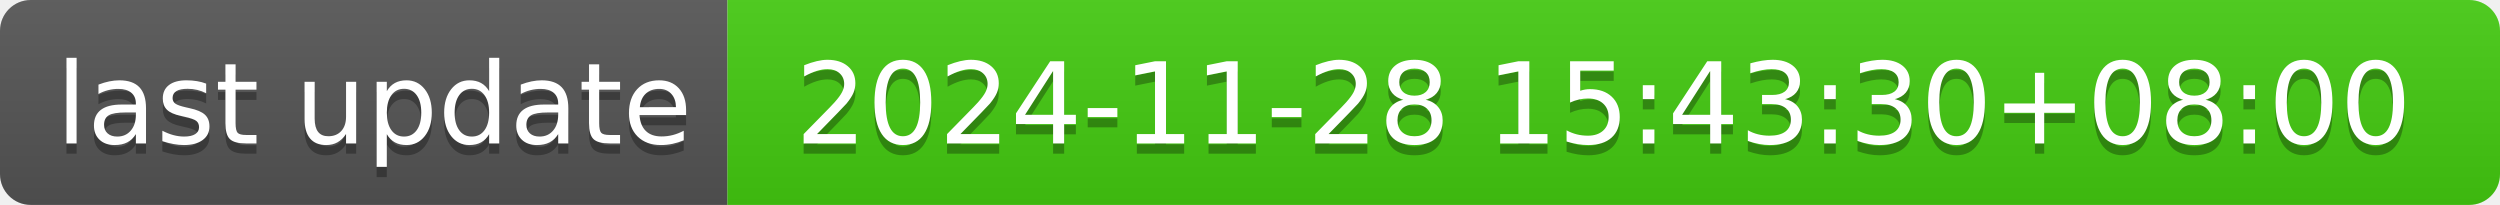
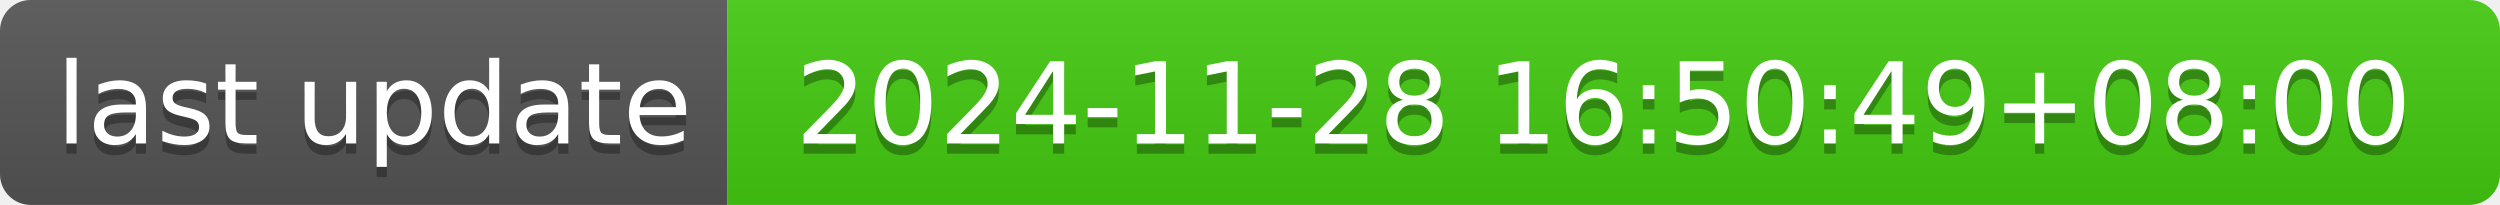
- <svg xmlns="http://www.w3.org/2000/svg" width="244" height="20" role="img" aria-label="last update: 2024-11-28 15:43:30+08:00">
+ <svg xmlns="http://www.w3.org/2000/svg" width="244" height="20" role="img" aria-label="last update: 2024-11-28 16:50:49+08:00">
  <linearGradient id="s" x2="0" y2="100%">
    <stop offset="0" stop-color="#bbb" stop-opacity=".1" />
    <stop offset="1" stop-opacity=".1" />
  </linearGradient>
  <clipPath id="r">
    <rect width="244" height="20" rx="3" fill="#fff" />
  </clipPath>
  <g clip-path="url(#r)">
    <rect width="71" height="20" fill="#555" />
    <rect x="71" width="173" height="20" fill="#4c1" />
    <rect width="244" height="20" fill="url(#s)" />
  </g>
  <g fill="#fff" text-anchor="middle" font-family="Verdana,Geneva,DejaVu Sans,sans-serif" text-rendering="geometricPrecision" font-size="110">
    <text aria-hidden="true" x="365" y="150" fill="#010101" fill-opacity=".3" transform="scale(.1)" textLength="610">last update</text>
    <text x="365" y="140" transform="scale(.1)" fill="#fff" textLength="610">last update</text>
-     <text aria-hidden="true" x="1565" y="150" fill="#010101" fill-opacity=".3" transform="scale(.1)" textLength="1630">2024-11-28 15:43:30+08:00</text>
-     <text x="1565" y="140" transform="scale(.1)" fill="#fff" textLength="1630">2024-11-28 15:43:30+08:00</text>
+     <text aria-hidden="true" x="1565" y="150" fill="#010101" fill-opacity=".3" transform="scale(.1)" textLength="1630">2024-11-28 16:50:49+08:00</text>
+     <text x="1565" y="140" transform="scale(.1)" fill="#fff" textLength="1630">2024-11-28 16:50:49+08:00</text>
  </g>
</svg>
